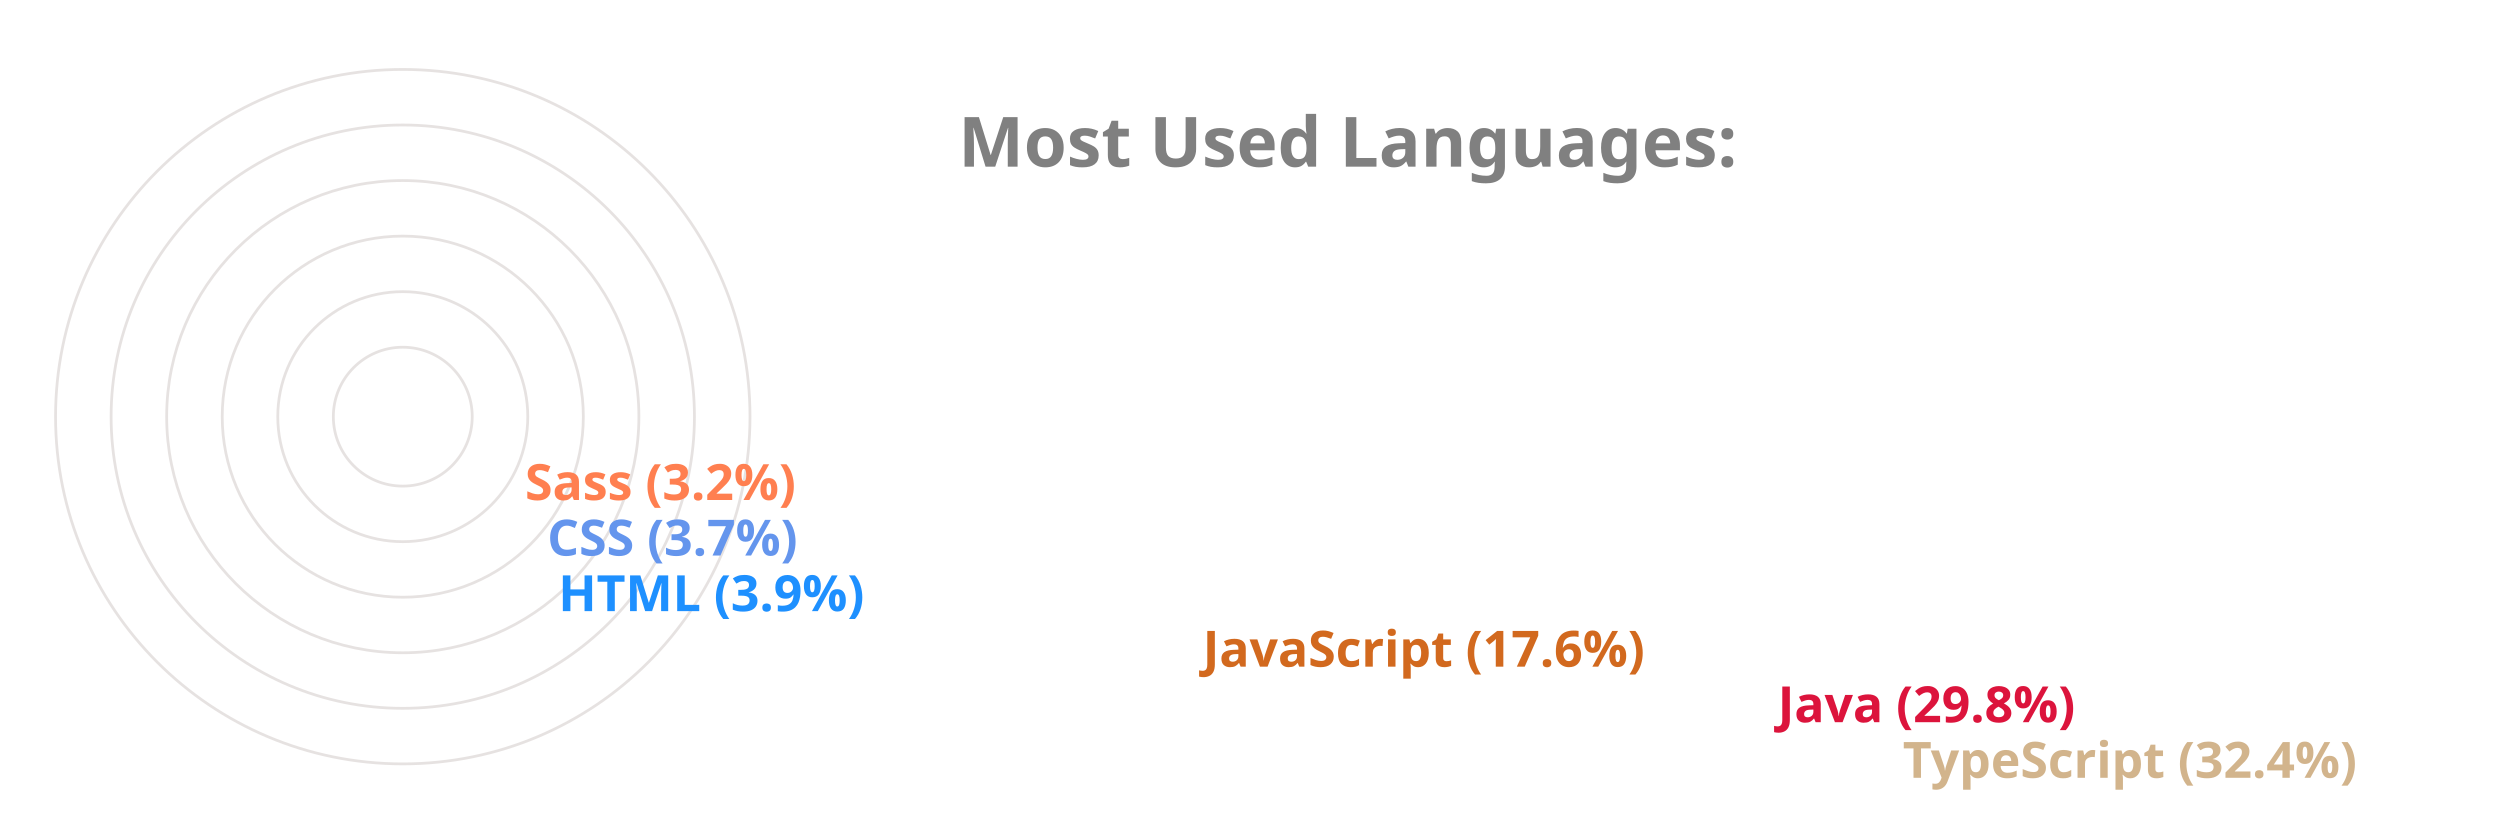
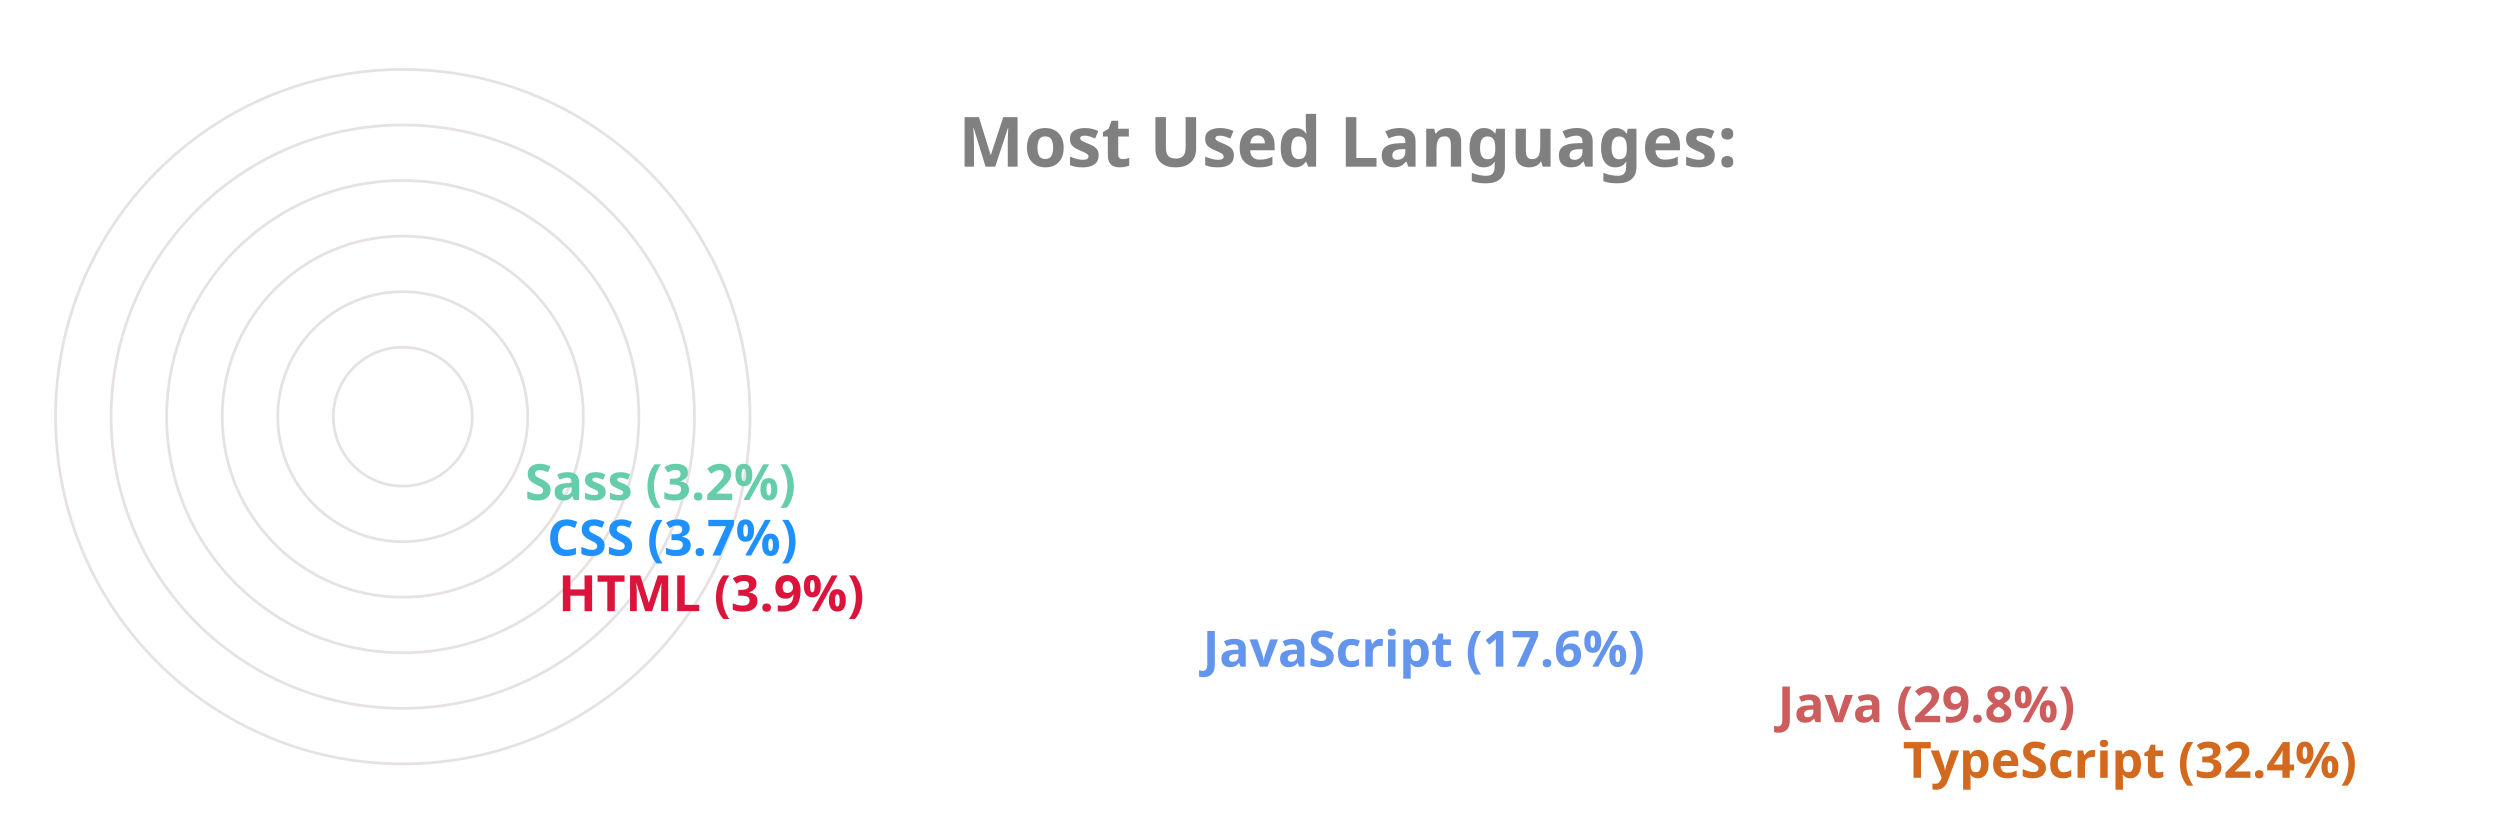
<svg xmlns="http://www.w3.org/2000/svg" viewBox="0 0 650 300" height="200px" width="600px">
  <style>
		.label {
			font: bold 25px sans-serif;
			color: #404040;
			-webkit-text-stroke: 1px white;
	  	}
		.name {
			font: bold 18px sans-serif;
			color: #404040;
	  	}

		.line {
			stroke-dasharray: 1000;
			stroke-dashoffset: 1000;
			animation: dash 3.5s ease-in-out forwards;	
			animation-iteration-count: infinite;
			animation-direction: alternate-reverse;
		}

		.path {
			stroke-dasharray: 1000;
			stroke-dashoffset: 1000;
			animation: dash 3.5s ease-in-out forwards;	
			animation-iteration-count: infinite;
			animation-direction: alternate-reverse;
		}
		  
		@keyframes dash {
			to {
				stroke-dashoffset: 0;
			}
		}

	</style>
  <g stroke="#E6E2E1" fill="none" stroke-width="1">
    <circle cx="20" cy="150" r="125" />
    <circle cx="20" cy="150" r="105" />
    <circle cx="20" cy="150" r="85" />
    <circle cx="20" cy="150" r="65" />
    <circle cx="20" cy="150" r="45" />
    <circle cx="20" cy="150" r="25" />
  </g>
  <g fill="none" stroke-width="20" class="line">
-     <line x2="550" y2="275" x1="20" y1="275" stroke="Tan" />
-     <line x2="505" y2="255" x1="20" y1="255" stroke="Crimson" />
-     <line x2="298" y2="235" x1="20" y1="235" stroke="Chocolate" />
-     <line x2="66" y2="215" x1="20" y1="215" stroke="DodgerBlue" />
-     <line x2="62" y2="195" x1="20" y1="195" stroke="CornflowerBlue" />
-     <line x2="54" y2="175" x1="20" y1="175" stroke="Coral" />
+     <line x2="550" y2="275" x1="20" y1="275" stroke="Chocolate" />
+     <line x2="505" y2="255" x1="20" y1="255" stroke="IndianRed" />
+     <line x2="298" y2="235" x1="20" y1="235" stroke="CornflowerBlue" />
+     <line x2="66" y2="215" x1="20" y1="215" stroke="Crimson" />
+     <line x2="62" y2="195" x1="20" y1="195" stroke="DodgerBlue" />
+     <line x2="54" y2="175" x1="20" y1="175" stroke="MediumAquaMarine" />
  </g>
  <g fill="none" stroke-width="20" stroke-linecap="round" class="path">
-     <path d="M 20 275 A 125 125 45 0 1 -86 83" stroke="Tan" />
-     <path d="M 20 255 A 105 105 45 0 1 -70 97" stroke="Crimson" />
-     <path d="M 20 235 A 85 85 45 0 1 -60 123" stroke="Chocolate" />
-     <path d="M 20 215 A 65 65 45 0 1 -44 145" stroke="DodgerBlue" />
-     <path d="M 20 195 A 45 45 45 0 1 -24 146" stroke="CornflowerBlue" />
-     <path d="M 20 175 A 25 25 45 0 1 -4 148" stroke="Coral" />
+     <path d="M 20 275 A 125 125 45 0 1 -86 83" stroke="Chocolate" />
+     <path d="M 20 255 A 105 105 45 0 1 -70 97" stroke="IndianRed" />
+     <path d="M 20 235 A 85 85 45 0 1 -60 123" stroke="CornflowerBlue" />
+     <path d="M 20 215 A 65 65 45 0 1 -44 145" stroke="Crimson" />
+     <path d="M 20 195 A 45 45 45 0 1 -24 146" stroke="DodgerBlue" />
+     <path d="M 20 175 A 25 25 45 0 1 -4 148" stroke="MediumAquaMarine" />
  </g>
  <g class="name">
-     <text x="560" y="280" fill="Tan">TypeScript (32.4%)</text>
-     <text x="515" y="260" fill="Crimson">Java (29.8%)</text>
-     <text x="308" y="240" fill="Chocolate">JavaScript (17.6%)</text>
-     <text x="76" y="220" fill="DodgerBlue">HTML (3.9%)</text>
-     <text x="72" y="200" fill="CornflowerBlue">CSS (3.7%)</text>
-     <text x="64" y="180" fill="Coral">Sass (3.2%)</text>
+     <text x="560" y="280" fill="Chocolate">TypeScript (32.4%)</text>
+     <text x="515" y="260" fill="IndianRed">Java (29.8%)</text>
+     <text x="308" y="240" fill="CornflowerBlue">JavaScript (17.6%)</text>
+     <text x="76" y="220" fill="Crimson">HTML (3.9%)</text>
+     <text x="72" y="200" fill="DodgerBlue">CSS (3.7%)</text>
+     <text x="64" y="180" fill="MediumAquaMarine">Sass (3.2%)</text>
  </g>
  <g class="label">
    <text x="220" y="60" fill="grey">Most Used Languages:</text>
  </g>
</svg>
